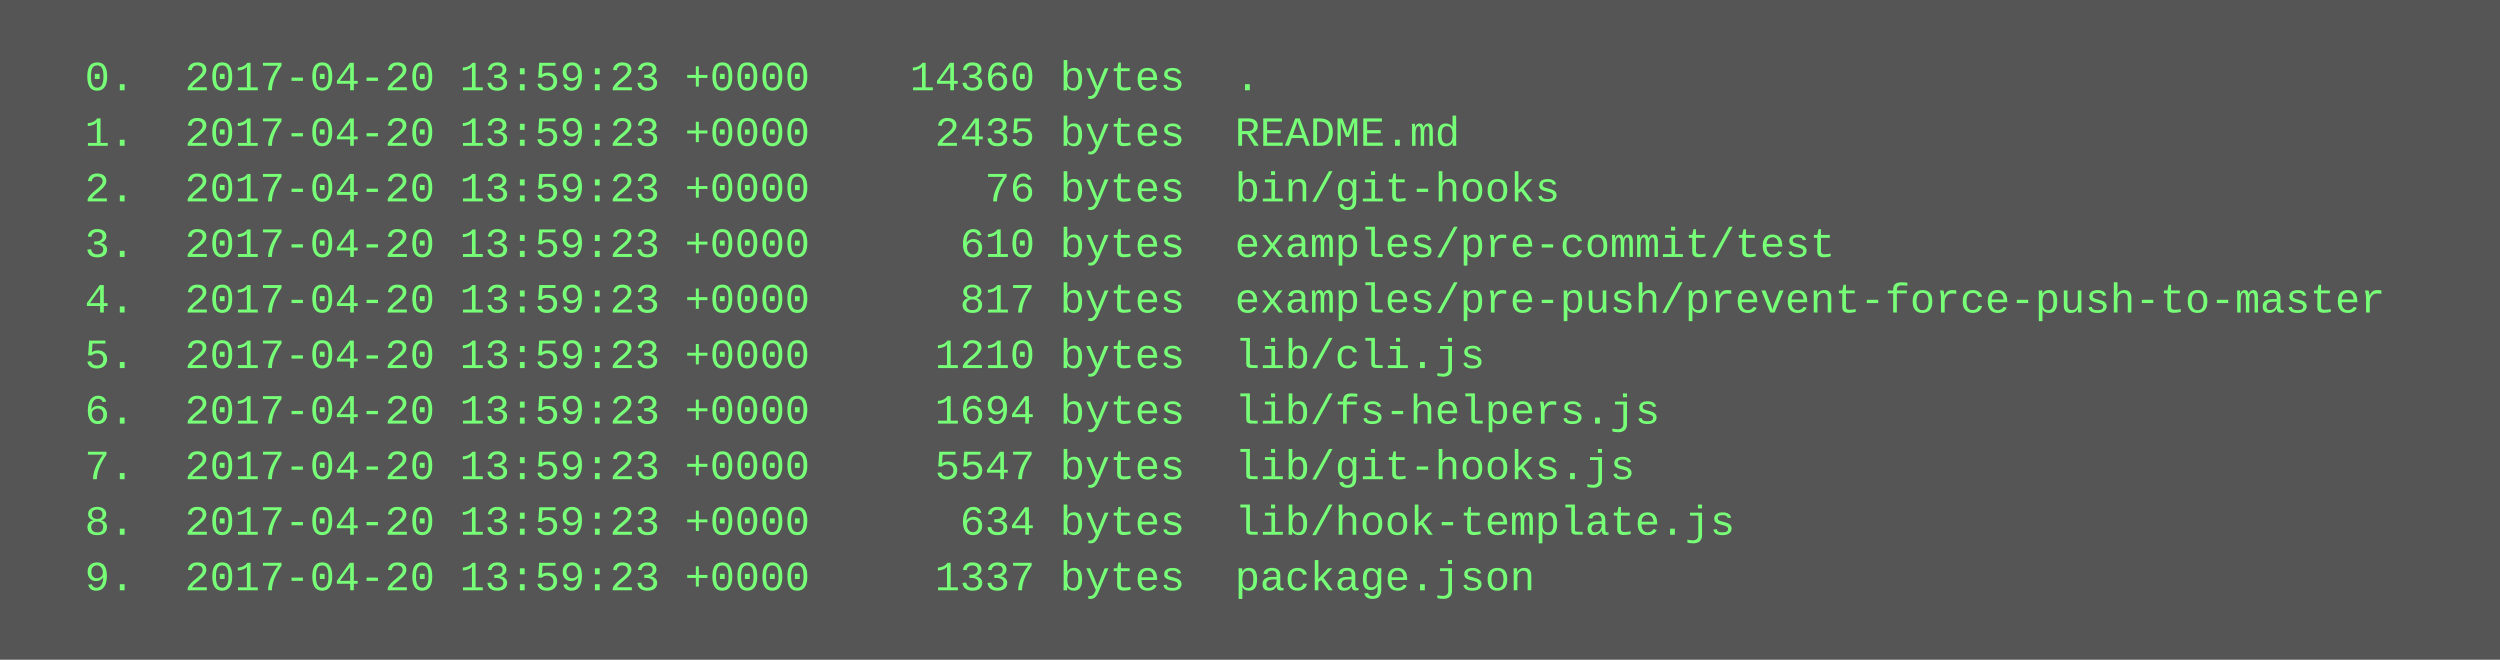
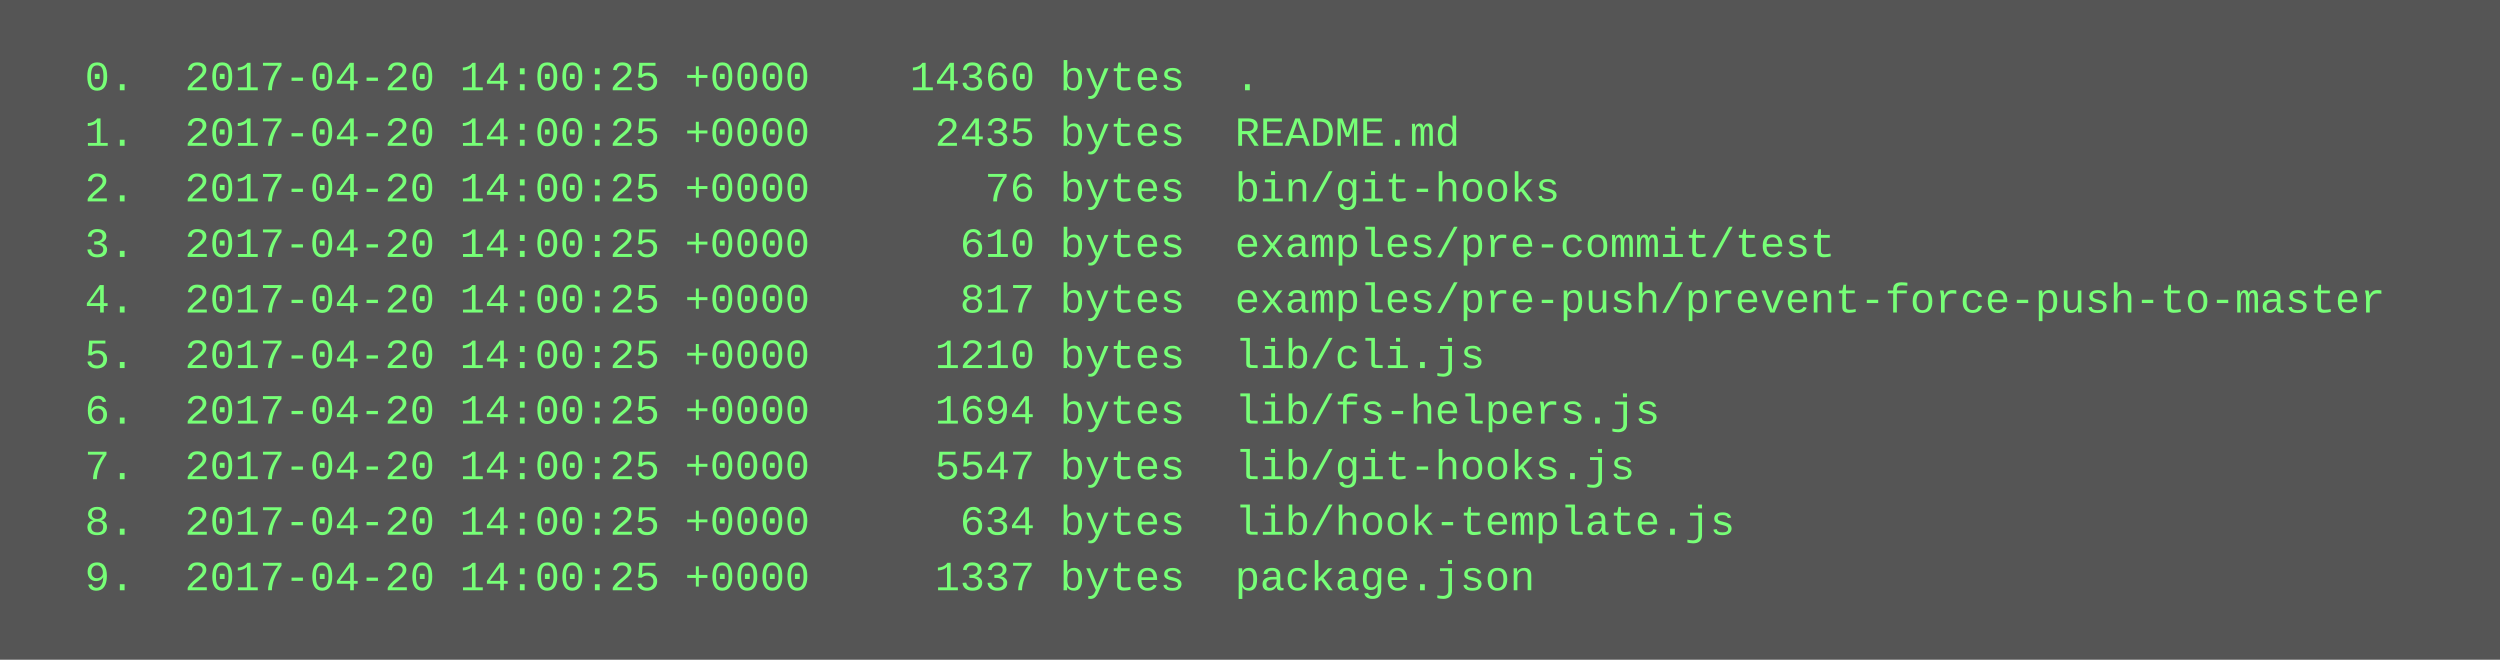
<svg xmlns="http://www.w3.org/2000/svg" height="190" width="720">
  <rect height="190" fill="#555" width="720" />
  <text fill="#7f7" font-family="Courier New" font-size="12" xml:space="preserve">
-     <tspan x="10" y="26">  0.  2017-04-20 13:59:23 +0000    14360 bytes  .</tspan>
-     <tspan x="10" y="42">  1.  2017-04-20 13:59:23 +0000     2435 bytes  README.md</tspan>
-     <tspan x="10" y="58">  2.  2017-04-20 13:59:23 +0000       76 bytes  bin/git-hooks</tspan>
-     <tspan x="10" y="74">  3.  2017-04-20 13:59:23 +0000      610 bytes  examples/pre-commit/test</tspan>
-     <tspan x="10" y="90">  4.  2017-04-20 13:59:23 +0000      817 bytes  examples/pre-push/prevent-force-push-to-master</tspan>
-     <tspan x="10" y="106">  5.  2017-04-20 13:59:23 +0000     1210 bytes  lib/cli.js</tspan>
-     <tspan x="10" y="122">  6.  2017-04-20 13:59:23 +0000     1694 bytes  lib/fs-helpers.js</tspan>
-     <tspan x="10" y="138">  7.  2017-04-20 13:59:23 +0000     5547 bytes  lib/git-hooks.js</tspan>
-     <tspan x="10" y="154">  8.  2017-04-20 13:59:23 +0000      634 bytes  lib/hook-template.js</tspan>
-     <tspan x="10" y="170">  9.  2017-04-20 13:59:23 +0000     1337 bytes  package.json</tspan>
+     <tspan x="10" y="26">  0.  2017-04-20 14:00:25 +0000    14360 bytes  .</tspan>
+     <tspan x="10" y="42">  1.  2017-04-20 14:00:25 +0000     2435 bytes  README.md</tspan>
+     <tspan x="10" y="58">  2.  2017-04-20 14:00:25 +0000       76 bytes  bin/git-hooks</tspan>
+     <tspan x="10" y="74">  3.  2017-04-20 14:00:25 +0000      610 bytes  examples/pre-commit/test</tspan>
+     <tspan x="10" y="90">  4.  2017-04-20 14:00:25 +0000      817 bytes  examples/pre-push/prevent-force-push-to-master</tspan>
+     <tspan x="10" y="106">  5.  2017-04-20 14:00:25 +0000     1210 bytes  lib/cli.js</tspan>
+     <tspan x="10" y="122">  6.  2017-04-20 14:00:25 +0000     1694 bytes  lib/fs-helpers.js</tspan>
+     <tspan x="10" y="138">  7.  2017-04-20 14:00:25 +0000     5547 bytes  lib/git-hooks.js</tspan>
+     <tspan x="10" y="154">  8.  2017-04-20 14:00:25 +0000      634 bytes  lib/hook-template.js</tspan>
+     <tspan x="10" y="170">  9.  2017-04-20 14:00:25 +0000     1337 bytes  package.json</tspan>
  </text>
</svg>
